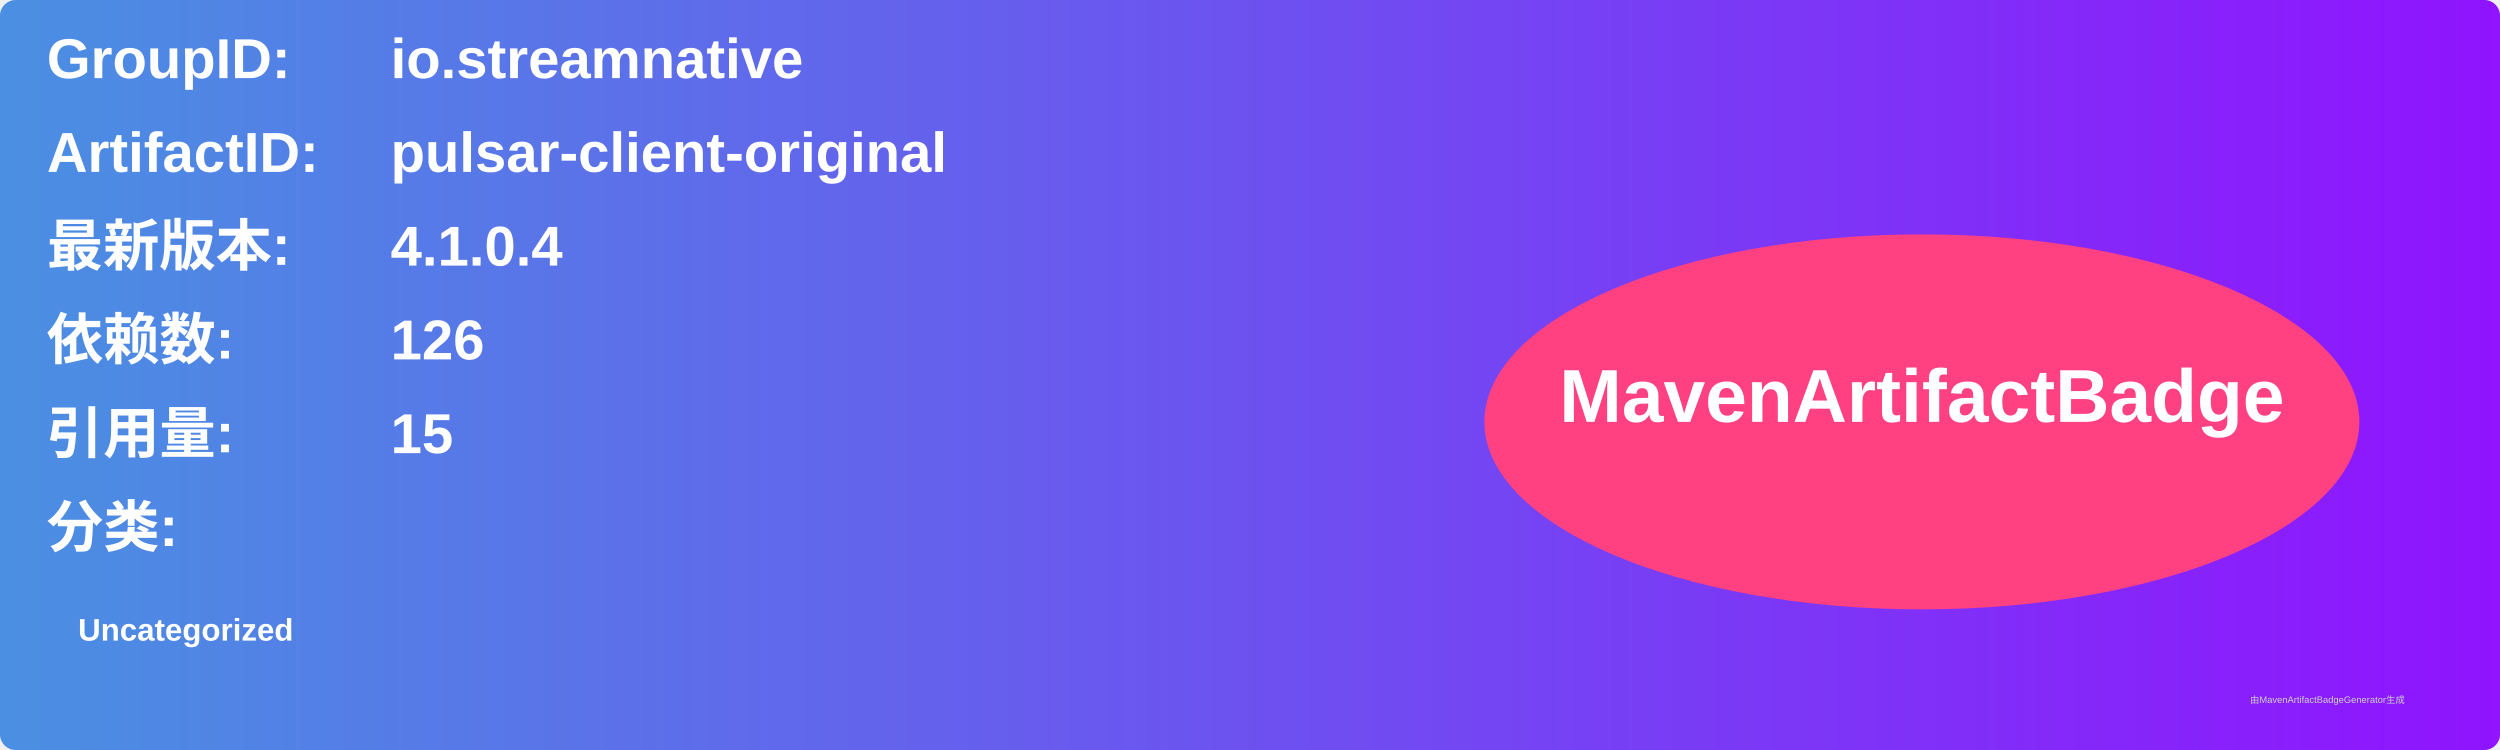
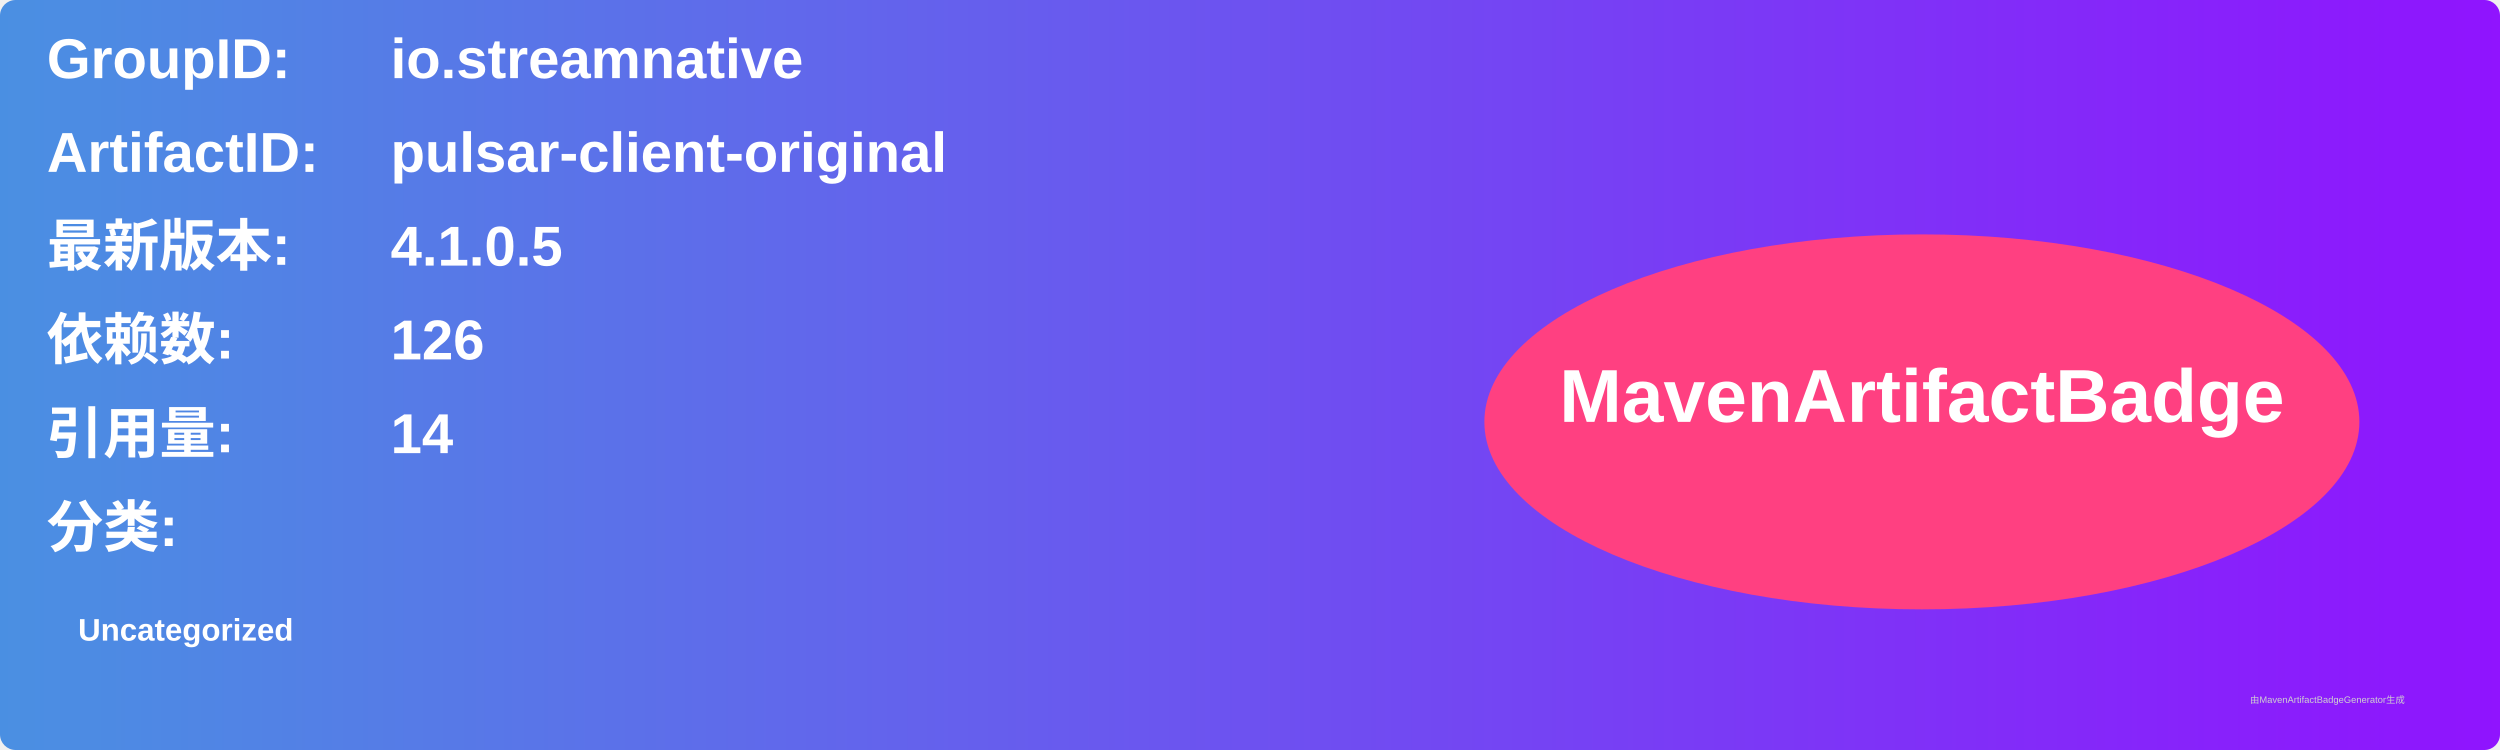
<svg xmlns="http://www.w3.org/2000/svg" width="800" height="240" viewBox="0 0 800 240">
  <linearGradient id="grad" x1="0%" y1="0%" x2="100%" y2="0%">
    <stop offset="0%" stop-color="#4a90e2" />
    <stop offset="100%" stop-color="#9013fe" />
  </linearGradient>
  <rect width="100%" height="100%" rx="5" ry="5" fill="url(#grad)" />
  <g transform="translate(15, 15)">
    <text x="0" y="10" font-family="Arial" font-size="18" fill="white" font-weight="bold" width="260">GroupID:</text>
    <text x="110" y="10" font-family="Arial" font-size="18" fill="white" font-weight="bold" width="460">io.streamnative</text>
    <text x="0" y="40" font-family="Arial" font-size="18" fill="white" font-weight="bold" width="260">ArtifactID:</text>
    <text x="110" y="40" font-family="Arial" font-size="18" fill="white" font-weight="bold" width="460">pulsar-client-original</text>
    <text x="0" y="70" font-family="Arial" font-size="18" fill="white" font-weight="bold">最新版本:</text>
    <text x="110" y="70" font-family="Arial" font-size="18" fill="white" font-weight="bold">
-       <tspan font-weight="bold">4.1.0.4</tspan>
+       <tspan font-weight="bold">4.1.0.5</tspan>
    </text>
    <text x="0" y="100" font-family="Arial" font-size="18" fill="white" font-weight="bold">依赖数: </text>
    <text x="110" y="100" font-family="Arial" font-size="18" fill="white">
      <tspan font-weight="bold">126</tspan>
    </text>
    <text x="0" y="130" font-family="Arial" font-size="18" fill="white" font-weight="bold">引用量: </text>
    <text x="110" y="130" font-family="Arial" font-size="18" fill="white">
-       <tspan font-weight="bold">15</tspan>
+       <tspan font-weight="bold">14</tspan>
    </text>
    <text x="0" y="160" font-family="Arial" font-size="18" fill="white" font-weight="bold">分类:</text>
    <text x="10" y="190" font-family="Arial" font-size="10" fill="white">
      <tspan font-weight="bold">Uncategorized</tspan>
    </text>
    <ellipse cx="600" cy="120" rx="140" ry="60" fill="#ff4081" />
    <text x="600" y="120" text-anchor="middle" font-family="Arial" font-size="24" fill="white" font-weight="bold">MavenArtifactBadge</text>
  </g>
  <text x="720" y="225" font-family="Arial" font-size="3" fill="#d0d0d0">由MavenArtifactBadgeGenerator生成</text>
</svg>
